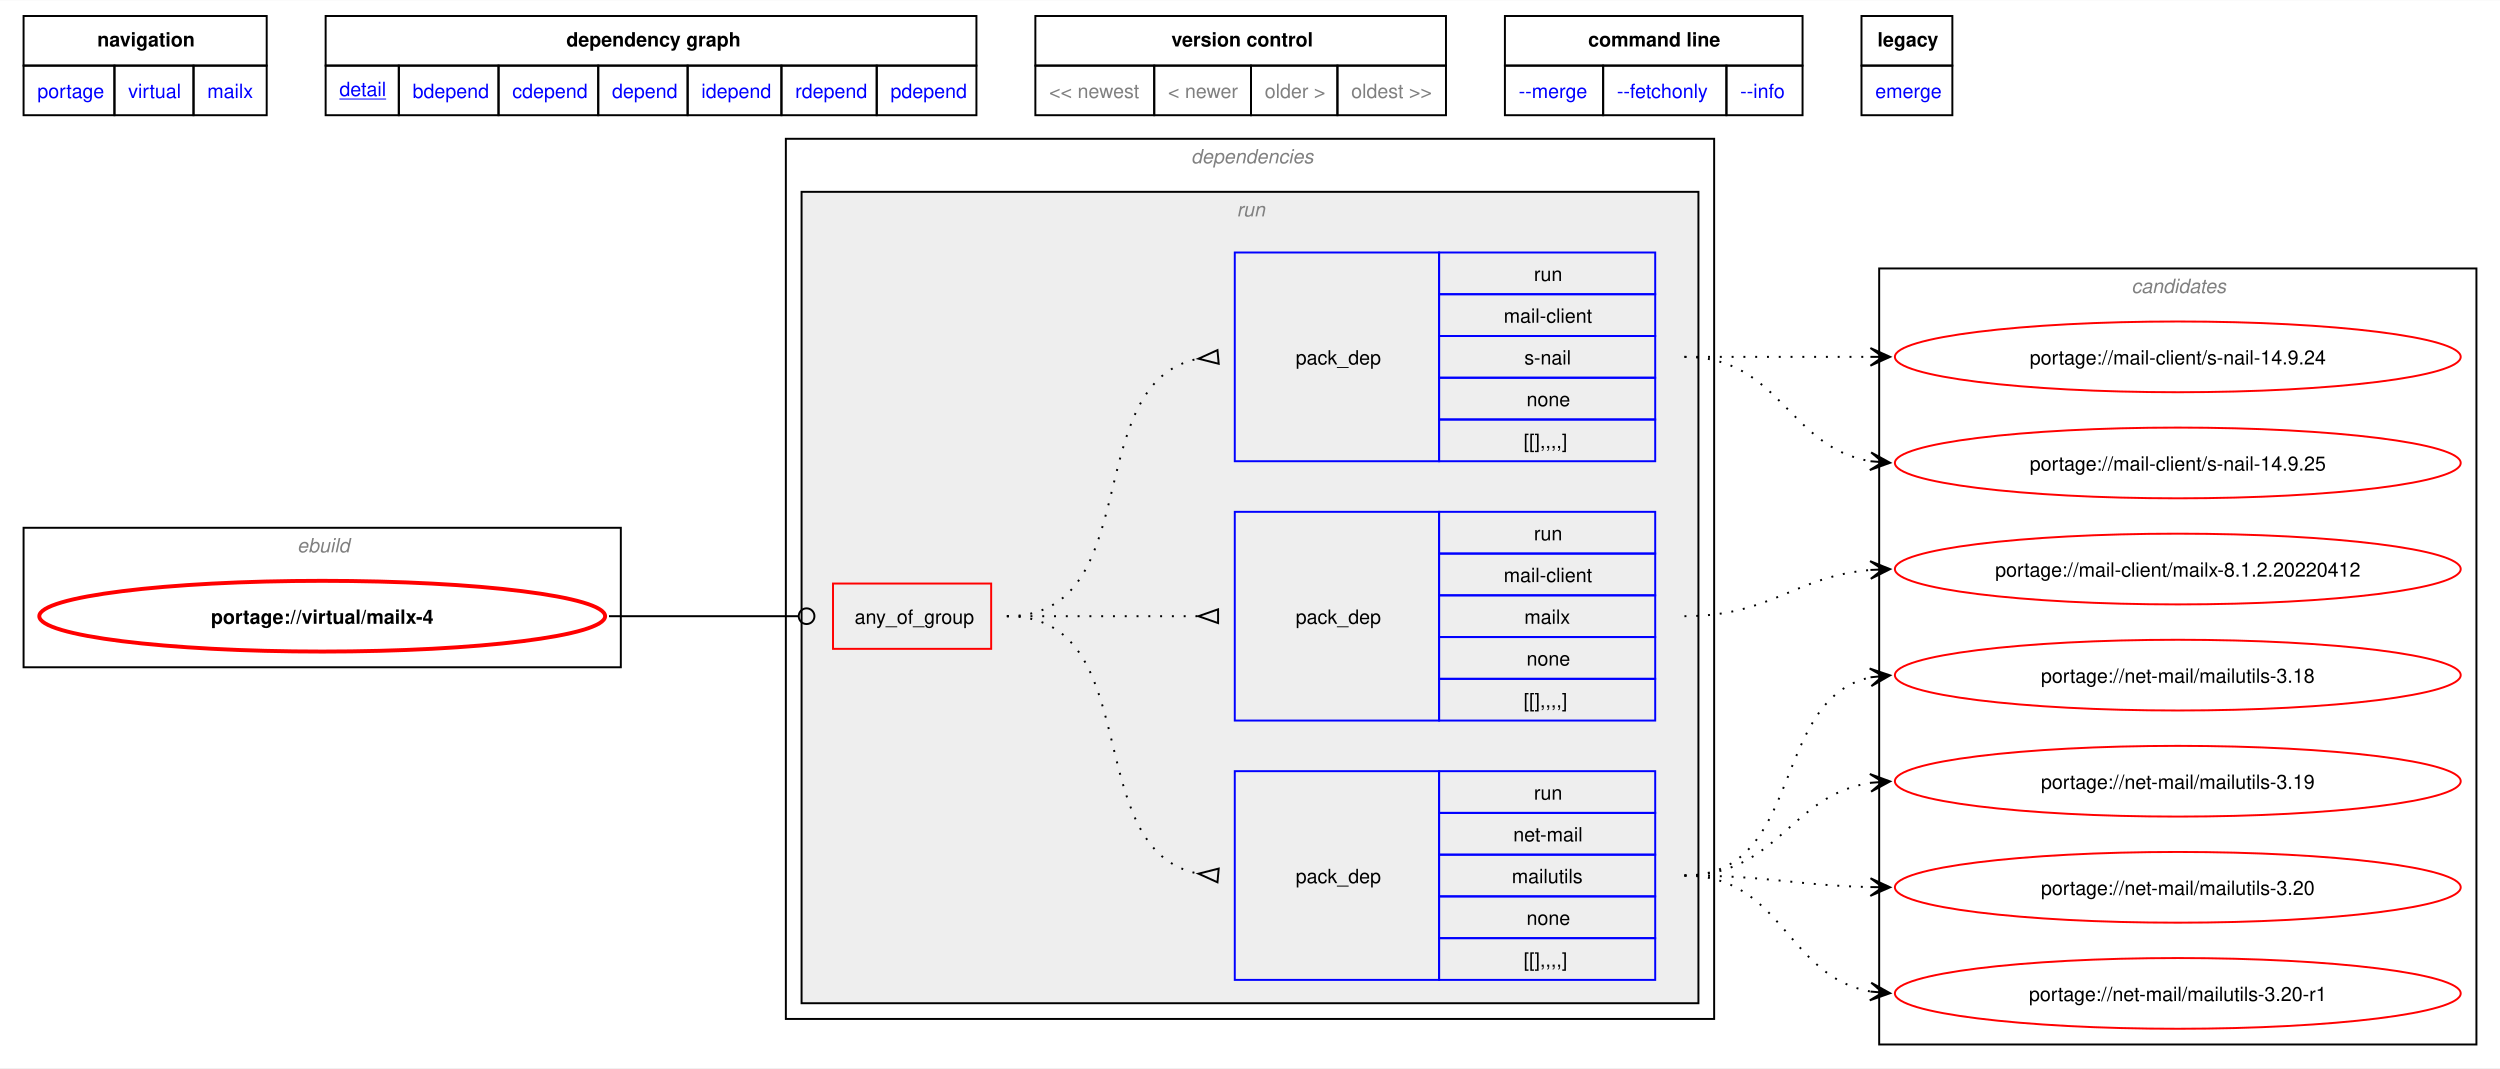
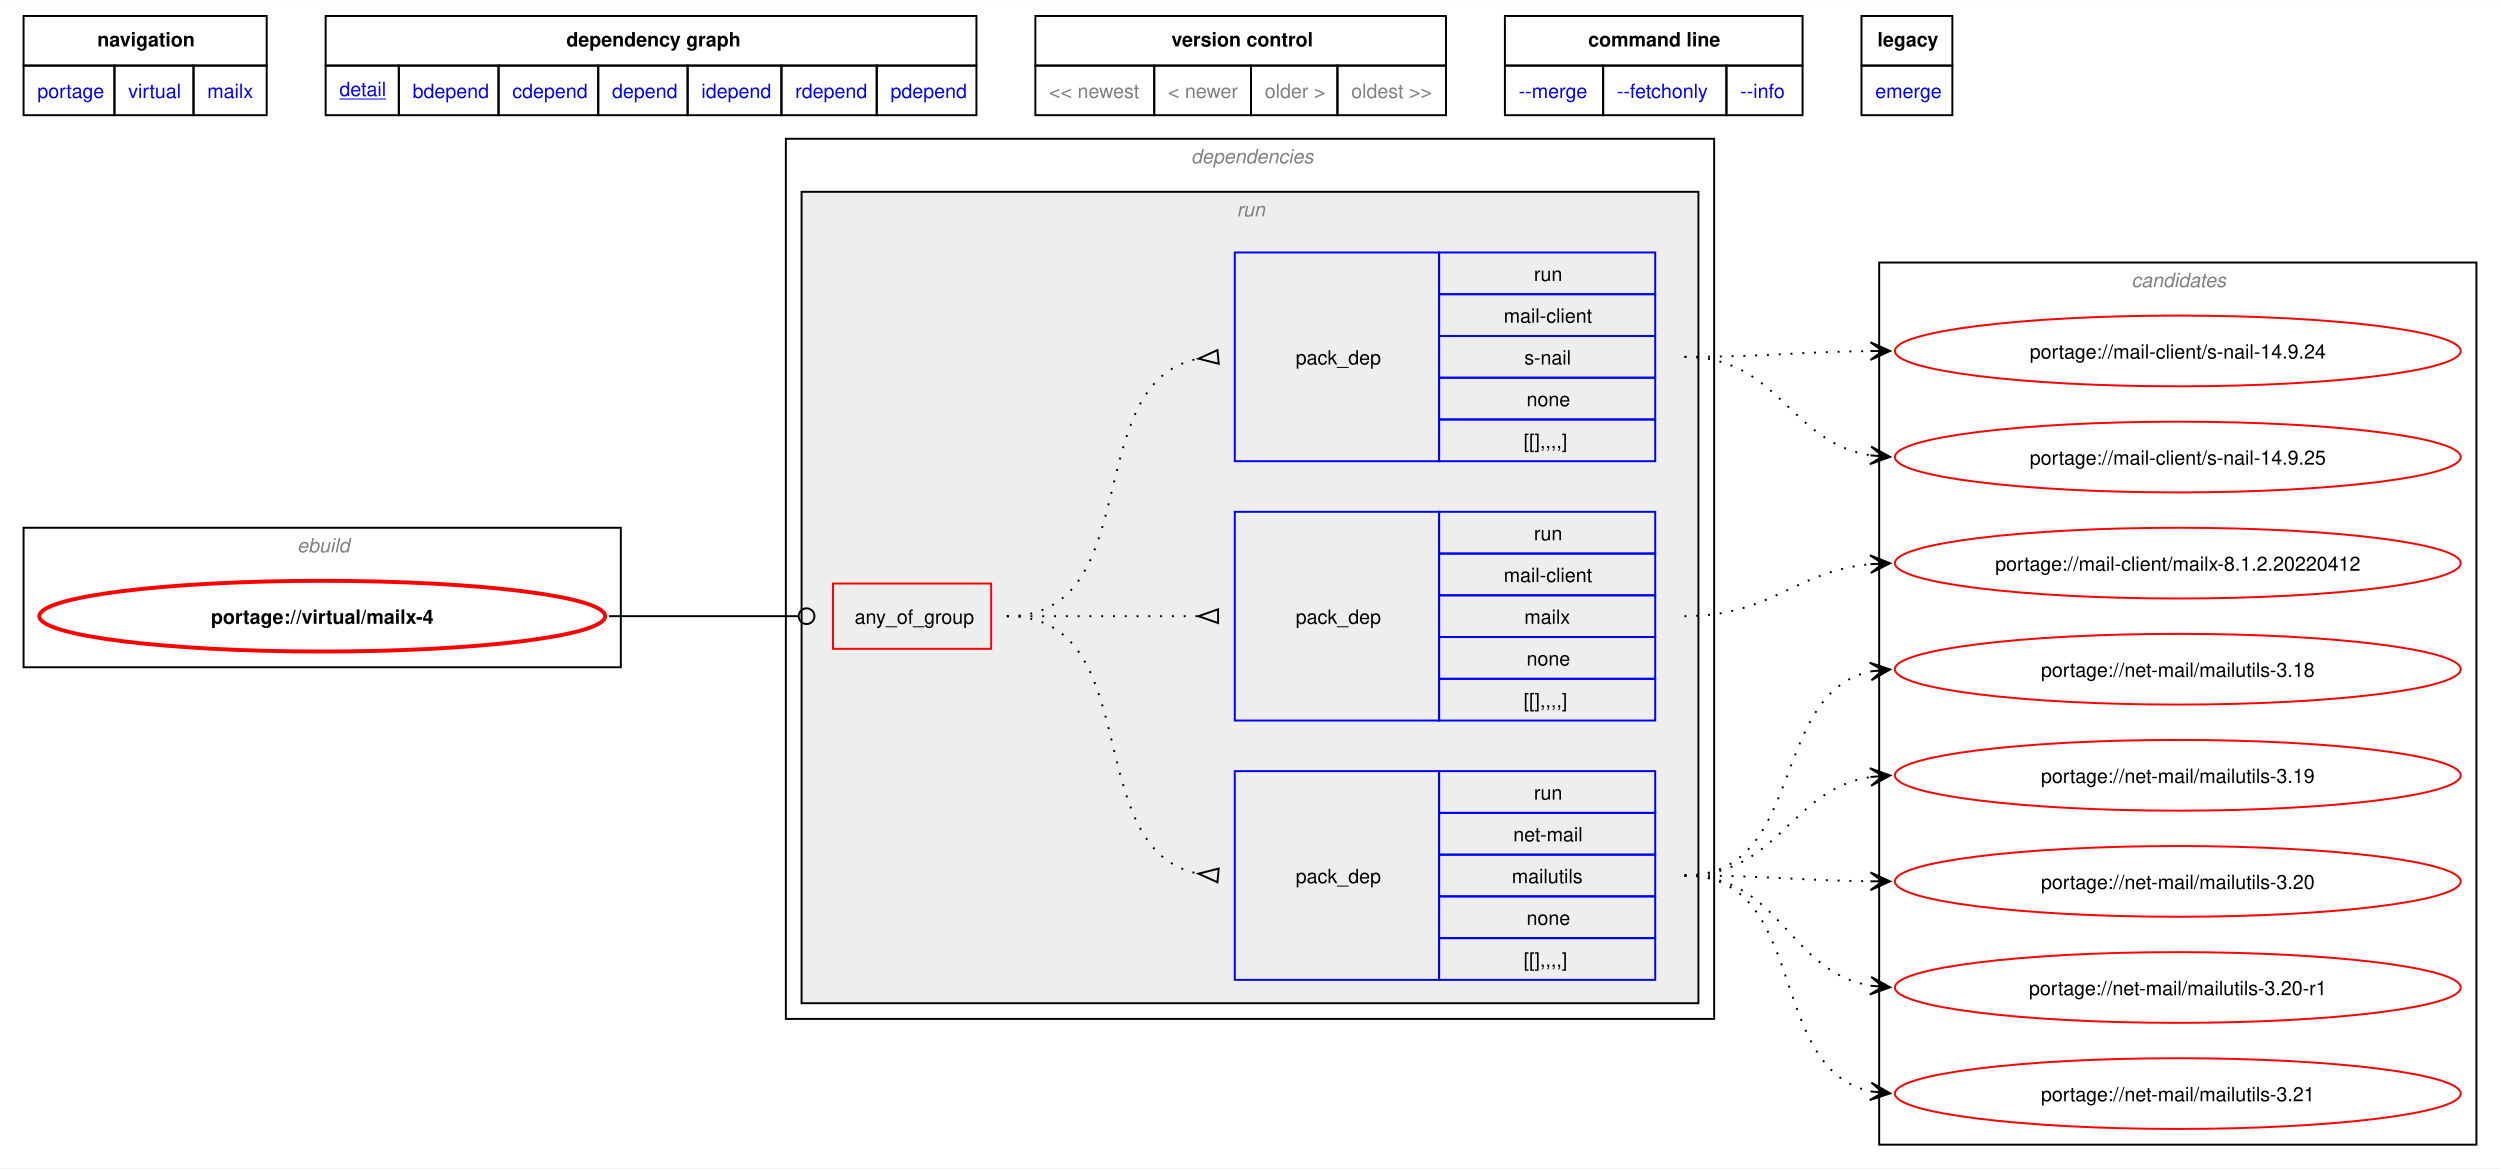
- <svg xmlns="http://www.w3.org/2000/svg" xmlns:xlink="http://www.w3.org/1999/xlink" width="1273pt" height="544pt" viewBox="0.00 0.00 1272.50 543.50">
-   <g id="graph0" class="graph" transform="scale(1 1) rotate(0) translate(4 539.5)">
-     <polygon fill="white" stroke="none" points="-4,4 -4,-539.5 1268.5,-539.5 1268.5,4 -4,4" />
-     <polygon fill="none" stroke="black" points="8,-506.25 8,-531.5 131.75,-531.5 131.75,-506.25 8,-506.25" />
-     <text text-anchor="start" x="45.5" y="-516" font-family="Helvetica,sans-Serif" font-weight="bold" font-size="10.00">navigation</text>
-     <polygon fill="none" stroke="black" points="161.75,-506.25 161.75,-531.5 493,-531.5 493,-506.25 161.75,-506.25" />
-     <text text-anchor="start" x="284.25" y="-516" font-family="Helvetica,sans-Serif" font-weight="bold" font-size="10.00">dependency graph</text>
-     <polygon fill="none" stroke="black" points="523,-506.25 523,-531.5 732,-531.5 732,-506.25 523,-506.25" />
-     <text text-anchor="start" x="592.25" y="-516" font-family="Helvetica,sans-Serif" font-weight="bold" font-size="10.00">version control</text>
-     <polygon fill="none" stroke="black" points="762,-506.25 762,-531.5 913.5,-531.5 913.5,-506.25 762,-506.25" />
-     <text text-anchor="start" x="804.38" y="-516" font-family="Helvetica,sans-Serif" font-weight="bold" font-size="10.00">command line</text>
-     <polygon fill="none" stroke="black" points="943.5,-506.25 943.5,-531.5 989.75,-531.5 989.75,-506.25 943.5,-506.25" />
-     <text text-anchor="start" x="951.62" y="-516" font-family="Helvetica,sans-Serif" font-weight="bold" font-size="10.00">legacy</text>
+ <svg xmlns="http://www.w3.org/2000/svg" xmlns:xlink="http://www.w3.org/1999/xlink" width="1273pt" height="595pt" viewBox="0.00 0.00 1272.50 594.50">
+   <g id="graph0" class="graph" transform="scale(1 1) rotate(0) translate(4 590.5)">
+     <polygon fill="white" stroke="none" points="-4,4 -4,-590.5 1268.5,-590.5 1268.5,4 -4,4" />
+     <polygon fill="none" stroke="black" points="8,-557.25 8,-582.5 131.75,-582.5 131.75,-557.25 8,-557.25" />
+     <text text-anchor="start" x="45.5" y="-567" font-family="Helvetica,sans-Serif" font-weight="bold" font-size="10.00">navigation</text>
+     <polygon fill="none" stroke="black" points="161.75,-557.25 161.75,-582.5 493,-582.5 493,-557.25 161.75,-557.25" />
+     <text text-anchor="start" x="284.25" y="-567" font-family="Helvetica,sans-Serif" font-weight="bold" font-size="10.00">dependency graph</text>
+     <polygon fill="none" stroke="black" points="523,-557.25 523,-582.5 732,-582.5 732,-557.25 523,-557.25" />
+     <text text-anchor="start" x="592.25" y="-567" font-family="Helvetica,sans-Serif" font-weight="bold" font-size="10.00">version control</text>
+     <polygon fill="none" stroke="black" points="762,-557.25 762,-582.5 913.5,-582.5 913.5,-557.25 762,-557.25" />
+     <text text-anchor="start" x="804.38" y="-567" font-family="Helvetica,sans-Serif" font-weight="bold" font-size="10.00">command line</text>
+     <polygon fill="none" stroke="black" points="943.5,-557.25 943.5,-582.5 989.75,-582.5 989.75,-557.25 943.5,-557.25" />
+     <text text-anchor="start" x="951.62" y="-567" font-family="Helvetica,sans-Serif" font-weight="bold" font-size="10.00">legacy</text>
    <g id="a_graph0_0">
      <a xlink:href="../index.html" xlink:title="repository">
-         <polygon fill="none" stroke="black" points="8,-481 8,-506.25 54.25,-506.25 54.25,-481 8,-481" />
-         <text text-anchor="start" x="15" y="-489.75" font-family="Helvetica,sans-Serif" font-size="10.00" fill="blue">portage</text>
+         <polygon fill="none" stroke="black" points="8,-532 8,-557.25 54.25,-557.25 54.25,-532 8,-532" />
+         <text text-anchor="start" x="15" y="-540.75" font-family="Helvetica,sans-Serif" font-size="10.00" fill="blue">portage</text>
      </a>
    </g>
    <g id="a_graph0_1">
      <a xlink:href="./index.html" xlink:title="repository">
-         <polygon fill="none" stroke="black" points="54.25,-481 54.25,-506.25 94.5,-506.25 94.5,-481 54.25,-481" />
-         <text text-anchor="start" x="61.25" y="-489.75" font-family="Helvetica,sans-Serif" font-size="10.00" fill="blue">virtual</text>
+         <polygon fill="none" stroke="black" points="54.25,-532 54.25,-557.25 94.5,-557.25 94.5,-532 54.25,-532" />
+         <text text-anchor="start" x="61.25" y="-540.75" font-family="Helvetica,sans-Serif" font-size="10.00" fill="blue">virtual</text>
      </a>
    </g>
    <g id="a_graph0_2">
      <a xlink:href="./mailx.html" xlink:title="repository">
-         <polygon fill="none" stroke="black" points="94.5,-481 94.5,-506.25 131.75,-506.25 131.75,-481 94.5,-481" />
-         <text text-anchor="start" x="101.5" y="-489.75" font-family="Helvetica,sans-Serif" font-size="10.00" fill="blue">mailx</text>
+         <polygon fill="none" stroke="black" points="94.5,-532 94.5,-557.25 131.75,-557.25 131.75,-532 94.5,-532" />
+         <text text-anchor="start" x="101.5" y="-540.75" font-family="Helvetica,sans-Serif" font-size="10.00" fill="blue">mailx</text>
      </a>
    </g>
    <g id="a_graph0_3">
      <a xlink:href="../virtual/mailx-4.svg" xlink:title="portage://virtual/mailx-4">
-         <polygon fill="none" stroke="black" points="161.75,-481 161.75,-506.25 199,-506.25 199,-481 161.75,-481" />
-         <text text-anchor="start" x="168.75" y="-490.75" font-family="Helvetica,sans-Serif" text-decoration="underline" font-size="10.00" fill="blue">detail</text>
+         <polygon fill="none" stroke="black" points="161.75,-532 161.75,-557.25 199,-557.25 199,-532 161.75,-532" />
+         <text text-anchor="start" x="168.75" y="-541.75" font-family="Helvetica,sans-Serif" text-decoration="underline" font-size="10.00" fill="blue">detail</text>
      </a>
    </g>
    <g id="a_graph0_4">
      <a xlink:href="../virtual/mailx-4-bdepend.svg" xlink:title="portage://virtual/mailx-4">
-         <polygon fill="none" stroke="black" points="199,-481 199,-506.25 249.75,-506.25 249.75,-481 199,-481" />
-         <text text-anchor="start" x="206" y="-489.75" font-family="Helvetica,sans-Serif" font-size="10.00" fill="blue">bdepend</text>
+         <polygon fill="none" stroke="black" points="199,-532 199,-557.25 249.75,-557.25 249.75,-532 199,-532" />
+         <text text-anchor="start" x="206" y="-540.75" font-family="Helvetica,sans-Serif" font-size="10.00" fill="blue">bdepend</text>
      </a>
    </g>
    <g id="a_graph0_5">
      <a xlink:href="../virtual/mailx-4-cdepend.svg" xlink:title="portage://virtual/mailx-4">
-         <polygon fill="none" stroke="black" points="249.75,-481 249.75,-506.25 300.5,-506.25 300.5,-481 249.75,-481" />
-         <text text-anchor="start" x="256.75" y="-489.75" font-family="Helvetica,sans-Serif" font-size="10.00" fill="blue">cdepend</text>
+         <polygon fill="none" stroke="black" points="249.75,-532 249.75,-557.25 300.5,-557.25 300.5,-532 249.75,-532" />
+         <text text-anchor="start" x="256.75" y="-540.75" font-family="Helvetica,sans-Serif" font-size="10.00" fill="blue">cdepend</text>
      </a>
    </g>
    <g id="a_graph0_6">
      <a xlink:href="../virtual/mailx-4-depend.svg" xlink:title="portage://virtual/mailx-4">
-         <polygon fill="none" stroke="black" points="300.5,-481 300.5,-506.25 346,-506.25 346,-481 300.5,-481" />
-         <text text-anchor="start" x="307.5" y="-489.75" font-family="Helvetica,sans-Serif" font-size="10.00" fill="blue">depend</text>
+         <polygon fill="none" stroke="black" points="300.5,-532 300.5,-557.25 346,-557.25 346,-532 300.5,-532" />
+         <text text-anchor="start" x="307.5" y="-540.75" font-family="Helvetica,sans-Serif" font-size="10.00" fill="blue">depend</text>
      </a>
    </g>
    <g id="a_graph0_7">
      <a xlink:href="../virtual/mailx-4-idepend.svg" xlink:title="portage://virtual/mailx-4">
-         <polygon fill="none" stroke="black" points="346,-481 346,-506.25 393.75,-506.25 393.75,-481 346,-481" />
-         <text text-anchor="start" x="353" y="-489.75" font-family="Helvetica,sans-Serif" font-size="10.00" fill="blue">idepend</text>
+         <polygon fill="none" stroke="black" points="346,-532 346,-557.25 393.75,-557.25 393.75,-532 346,-532" />
+         <text text-anchor="start" x="353" y="-540.75" font-family="Helvetica,sans-Serif" font-size="10.00" fill="blue">idepend</text>
      </a>
    </g>
    <g id="a_graph0_8">
      <a xlink:href="../virtual/mailx-4-rdepend.svg" xlink:title="portage://virtual/mailx-4">
-         <polygon fill="none" stroke="black" points="393.75,-481 393.75,-506.25 442.25,-506.25 442.25,-481 393.75,-481" />
-         <text text-anchor="start" x="400.75" y="-489.75" font-family="Helvetica,sans-Serif" font-size="10.00" fill="blue">rdepend</text>
+         <polygon fill="none" stroke="black" points="393.75,-532 393.75,-557.25 442.25,-557.25 442.25,-532 393.75,-532" />
+         <text text-anchor="start" x="400.75" y="-540.75" font-family="Helvetica,sans-Serif" font-size="10.00" fill="blue">rdepend</text>
      </a>
    </g>
    <g id="a_graph0_9">
      <a xlink:href="../virtual/mailx-4-pdepend.svg" xlink:title="portage://virtual/mailx-4">
-         <polygon fill="none" stroke="black" points="442.25,-481 442.25,-506.25 493,-506.25 493,-481 442.25,-481" />
-         <text text-anchor="start" x="449.25" y="-489.75" font-family="Helvetica,sans-Serif" font-size="10.00" fill="blue">pdepend</text>
-       </a>
-     </g>
-     <polygon fill="none" stroke="black" points="523,-481 523,-506.25 583.5,-506.25 583.5,-481 523,-481" />
-     <text text-anchor="start" x="530" y="-489.75" font-family="Helvetica,sans-Serif" font-size="10.00" fill="gray">&lt;&lt; newest</text>
-     <polygon fill="none" stroke="black" points="583.5,-481 583.5,-506.25 632.75,-506.25 632.75,-481 583.5,-481" />
-     <text text-anchor="start" x="590.5" y="-489.75" font-family="Helvetica,sans-Serif" font-size="10.00" fill="gray">&lt; newer</text>
-     <polygon fill="none" stroke="black" points="632.75,-481 632.75,-506.25 676.75,-506.25 676.75,-481 632.75,-481" />
-     <text text-anchor="start" x="639.75" y="-489.75" font-family="Helvetica,sans-Serif" font-size="10.00" fill="gray">older &gt;</text>
-     <polygon fill="none" stroke="black" points="676.75,-481 676.75,-506.25 732,-506.25 732,-481 676.75,-481" />
-     <text text-anchor="start" x="683.75" y="-489.75" font-family="Helvetica,sans-Serif" font-size="10.00" fill="gray">oldest &gt;&gt;</text>
+         <polygon fill="none" stroke="black" points="442.25,-532 442.25,-557.25 493,-557.25 493,-532 442.25,-532" />
+         <text text-anchor="start" x="449.25" y="-540.75" font-family="Helvetica,sans-Serif" font-size="10.00" fill="blue">pdepend</text>
+       </a>
+     </g>
+     <polygon fill="none" stroke="black" points="523,-532 523,-557.25 583.5,-557.25 583.5,-532 523,-532" />
+     <text text-anchor="start" x="530" y="-540.75" font-family="Helvetica,sans-Serif" font-size="10.00" fill="gray">&lt;&lt; newest</text>
+     <polygon fill="none" stroke="black" points="583.5,-532 583.5,-557.25 632.75,-557.25 632.75,-532 583.5,-532" />
+     <text text-anchor="start" x="590.5" y="-540.75" font-family="Helvetica,sans-Serif" font-size="10.00" fill="gray">&lt; newer</text>
+     <polygon fill="none" stroke="black" points="632.75,-532 632.75,-557.25 676.75,-557.25 676.75,-532 632.75,-532" />
+     <text text-anchor="start" x="639.75" y="-540.75" font-family="Helvetica,sans-Serif" font-size="10.00" fill="gray">older &gt;</text>
+     <polygon fill="none" stroke="black" points="676.75,-532 676.75,-557.25 732,-557.25 732,-532 676.75,-532" />
+     <text text-anchor="start" x="683.75" y="-540.75" font-family="Helvetica,sans-Serif" font-size="10.00" fill="gray">oldest &gt;&gt;</text>
    <g id="a_graph0_10">
      <a xlink:href="../virtual/mailx-4-merge.svg" xlink:title="portage://virtual/mailx-4">
-         <polygon fill="none" stroke="black" points="762,-481 762,-506.25 812,-506.25 812,-481 762,-481" />
-         <text text-anchor="start" x="769" y="-489.75" font-family="Helvetica,sans-Serif" font-size="10.00" fill="blue">--merge </text>
+         <polygon fill="none" stroke="black" points="762,-532 762,-557.25 812,-557.25 812,-532 762,-532" />
+         <text text-anchor="start" x="769" y="-540.75" font-family="Helvetica,sans-Serif" font-size="10.00" fill="blue">--merge </text>
      </a>
    </g>
    <g id="a_graph0_11">
      <a xlink:href="../virtual/mailx-4-fetchonly.svg" xlink:title="portage://virtual/mailx-4">
-         <polygon fill="none" stroke="black" points="812,-481 812,-506.25 874.75,-506.25 874.75,-481 812,-481" />
-         <text text-anchor="start" x="819" y="-489.75" font-family="Helvetica,sans-Serif" font-size="10.00" fill="blue">--fetchonly </text>
+         <polygon fill="none" stroke="black" points="812,-532 812,-557.25 874.75,-557.25 874.75,-532 812,-532" />
+         <text text-anchor="start" x="819" y="-540.75" font-family="Helvetica,sans-Serif" font-size="10.00" fill="blue">--fetchonly </text>
      </a>
    </g>
    <g id="a_graph0_12">
      <a xlink:href="../virtual/mailx-4-info.svg" xlink:title="portage://virtual/mailx-4">
-         <polygon fill="none" stroke="black" points="874.75,-481 874.75,-506.25 913.5,-506.25 913.5,-481 874.75,-481" />
-         <text text-anchor="start" x="881.75" y="-489.75" font-family="Helvetica,sans-Serif" font-size="10.00" fill="blue">--info </text>
+         <polygon fill="none" stroke="black" points="874.75,-532 874.75,-557.25 913.5,-557.25 913.5,-532 874.75,-532" />
+         <text text-anchor="start" x="881.75" y="-540.75" font-family="Helvetica,sans-Serif" font-size="10.00" fill="blue">--info </text>
      </a>
    </g>
    <g id="a_graph0_13">
      <a xlink:href="../virtual/mailx-4-emerge.svg" xlink:title="portage://virtual/mailx-4">
-         <polygon fill="none" stroke="black" points="943.5,-481 943.5,-506.25 989.75,-506.25 989.75,-481 943.5,-481" />
-         <text text-anchor="start" x="950.5" y="-489.75" font-family="Helvetica,sans-Serif" font-size="10.00" fill="blue">emerge</text>
+         <polygon fill="none" stroke="black" points="943.5,-532 943.5,-557.25 989.75,-557.25 989.75,-532 943.5,-532" />
+         <text text-anchor="start" x="950.5" y="-540.75" font-family="Helvetica,sans-Serif" font-size="10.00" fill="blue">emerge</text>
      </a>
    </g>
    <g id="clust1" class="cluster">
-       <polygon fill="none" stroke="black" points="8,-200 8,-271 312,-271 312,-200 8,-200" />
-       <text text-anchor="start" x="147.25" y="-258.5" font-family="Helvetica,sans-Serif" font-style="italic" font-size="10.00" fill="gray">ebuild</text>
+       <polygon fill="none" stroke="black" points="8,-251 8,-322 312,-322 312,-251 8,-251" />
+       <text text-anchor="start" x="147.25" y="-309.5" font-family="Helvetica,sans-Serif" font-style="italic" font-size="10.00" fill="gray">ebuild</text>
    </g>
    <g id="clust2" class="cluster">
-       <polygon fill="none" stroke="black" points="396,-21 396,-469 868.5,-469 868.5,-21 396,-21" />
-       <text text-anchor="start" x="602.25" y="-456.5" font-family="Helvetica,sans-Serif" font-style="italic" font-size="10.00" fill="gray">dependencies</text>
+       <polygon fill="none" stroke="black" points="396,-72 396,-520 868.5,-520 868.5,-72 396,-72" />
+       <text text-anchor="start" x="602.25" y="-507.5" font-family="Helvetica,sans-Serif" font-style="italic" font-size="10.00" fill="gray">dependencies</text>
    </g>
    <g id="clust5" class="cluster">
-       <polygon fill="#eeeeee" stroke="black" points="404,-29 404,-442 860.5,-442 860.5,-29 404,-29" />
-       <text text-anchor="start" x="625.5" y="-429.5" font-family="Helvetica,sans-Serif" font-style="italic" font-size="10.00" fill="gray">run</text>
+       <polygon fill="#eeeeee" stroke="black" points="404,-80 404,-493 860.5,-493 860.5,-80 404,-80" />
+       <text text-anchor="start" x="625.5" y="-480.5" font-family="Helvetica,sans-Serif" font-style="italic" font-size="10.00" fill="gray">run</text>
    </g>
    <g id="clust10" class="cluster">
-       <polygon fill="none" stroke="black" points="952.5,-8 952.5,-403 1256.5,-403 1256.5,-8 952.5,-8" />
-       <text text-anchor="start" x="1080.88" y="-390.5" font-family="Helvetica,sans-Serif" font-style="italic" font-size="10.00" fill="gray">candidates</text>
+       <polygon fill="none" stroke="black" points="952.5,-8 952.5,-457 1256.5,-457 1256.5,-8 952.5,-8" />
+       <text text-anchor="start" x="1080.88" y="-444.5" font-family="Helvetica,sans-Serif" font-style="italic" font-size="10.00" fill="gray">candidates</text>
    </g>
    <g id="node1" class="node">
      <g id="a_node1">
        <a xlink:href="../virtual/mailx-4.svg" xlink:title="portage://virtual/mailx-4">
-           <ellipse fill="none" stroke="red" stroke-width="2" cx="160" cy="-226" rx="144" ry="18" />
-           <text text-anchor="middle" x="160" y="-222.12" font-family="Helvetica,sans-Serif" font-weight="bold" font-size="10.00">portage://virtual/mailx-4</text>
+           <ellipse fill="none" stroke="red" stroke-width="2" cx="160" cy="-277" rx="144" ry="18" />
+           <text text-anchor="middle" x="160" y="-273.12" font-family="Helvetica,sans-Serif" font-weight="bold" font-size="10.00">portage://virtual/mailx-4</text>
        </a>
      </g>
    </g>
    <g id="node2" class="node">
-       <polygon fill="none" stroke="red" points="420,-209.38 420,-242.62 500.5,-242.62 500.5,-209.38 420,-209.38" />
-       <text text-anchor="start" x="431" y="-222.12" font-family="Helvetica,sans-Serif" font-size="10.00">any_of_group</text>
+       <polygon fill="none" stroke="red" points="420,-260.38 420,-293.62 500.5,-293.62 500.5,-260.38 420,-260.38" />
+       <text text-anchor="start" x="431" y="-273.12" font-family="Helvetica,sans-Serif" font-size="10.00">any_of_group</text>
    </g>
    <g id="edge4" class="edge">
-       <path fill="none" stroke="black" d="M305.98,-226C349.57,-226 362.64,-226 402.19,-226" />
-       <ellipse fill="none" stroke="black" cx="406.55" cy="-226" rx="4" ry="4" />
+       <path fill="none" stroke="black" d="M305.98,-277C349.57,-277 362.64,-277 402.19,-277" />
+       <ellipse fill="none" stroke="black" cx="406.55" cy="-277" rx="4" ry="4" />
    </g>
    <g id="node3" class="node">
-       <polygon fill="none" stroke="blue" points="624.5,-40.88 624.5,-147.12 728.5,-147.12 728.5,-40.88 624.5,-40.88" />
-       <text text-anchor="start" x="655.5" y="-90.12" font-family="Helvetica,sans-Serif" font-size="10.00">pack_dep</text>
-       <polygon fill="none" stroke="blue" points="728.5,-125.88 728.5,-147.12 838.5,-147.12 838.5,-125.88 728.5,-125.88" />
-       <text text-anchor="start" x="776.75" y="-132.62" font-family="Helvetica,sans-Serif" font-size="10.00">run</text>
-       <polygon fill="none" stroke="blue" points="728.5,-104.62 728.5,-125.88 838.5,-125.88 838.5,-104.62 728.5,-104.62" />
-       <text text-anchor="start" x="766.25" y="-111.38" font-family="Helvetica,sans-Serif" font-size="10.00">net-mail</text>
-       <polygon fill="none" stroke="blue" points="728.5,-83.38 728.5,-104.62 838.5,-104.62 838.5,-83.38 728.5,-83.38" />
-       <text text-anchor="start" x="765.5" y="-90.12" font-family="Helvetica,sans-Serif" font-size="10.00">mailutils</text>
-       <polygon fill="none" stroke="blue" points="728.5,-62.12 728.5,-83.38 838.5,-83.38 838.5,-62.12 728.5,-62.12" />
-       <text text-anchor="start" x="773" y="-68.88" font-family="Helvetica,sans-Serif" font-size="10.00">none</text>
-       <polygon fill="none" stroke="blue" points="728.5,-40.88 728.5,-62.12 838.5,-62.12 838.5,-40.88 728.5,-40.88" />
-       <text text-anchor="start" x="771.5" y="-47.62" font-family="Helvetica,sans-Serif" font-size="10.00">[[],,,,]</text>
+       <polygon fill="none" stroke="blue" points="624.5,-91.88 624.5,-198.12 728.5,-198.12 728.5,-91.88 624.5,-91.88" />
+       <text text-anchor="start" x="655.5" y="-141.12" font-family="Helvetica,sans-Serif" font-size="10.00">pack_dep</text>
+       <polygon fill="none" stroke="blue" points="728.5,-176.88 728.5,-198.12 838.5,-198.12 838.5,-176.88 728.5,-176.88" />
+       <text text-anchor="start" x="776.75" y="-183.62" font-family="Helvetica,sans-Serif" font-size="10.00">run</text>
+       <polygon fill="none" stroke="blue" points="728.5,-155.62 728.5,-176.88 838.5,-176.88 838.5,-155.62 728.5,-155.62" />
+       <text text-anchor="start" x="766.25" y="-162.38" font-family="Helvetica,sans-Serif" font-size="10.00">net-mail</text>
+       <polygon fill="none" stroke="blue" points="728.5,-134.38 728.5,-155.62 838.5,-155.62 838.5,-134.38 728.5,-134.38" />
+       <text text-anchor="start" x="765.5" y="-141.12" font-family="Helvetica,sans-Serif" font-size="10.00">mailutils</text>
+       <polygon fill="none" stroke="blue" points="728.5,-113.12 728.5,-134.38 838.5,-134.38 838.5,-113.12 728.5,-113.12" />
+       <text text-anchor="start" x="773" y="-119.88" font-family="Helvetica,sans-Serif" font-size="10.00">none</text>
+       <polygon fill="none" stroke="blue" points="728.5,-91.88 728.5,-113.12 838.5,-113.12 838.5,-91.88 728.5,-91.88" />
+       <text text-anchor="start" x="771.5" y="-98.62" font-family="Helvetica,sans-Serif" font-size="10.00">[[],,,,]</text>
    </g>
    <g id="edge1" class="edge">
-       <path fill="none" stroke="black" stroke-dasharray="1,5" d="M508.5,-226C580.6,-226 544.67,-106.58 606.22,-94.91" />
-       <polygon fill="none" stroke="black" points="616.31,-97.53 606.04,-94.93 615.69,-90.56 616.31,-97.53" />
+       <path fill="none" stroke="black" stroke-dasharray="1,5" d="M508.5,-277C580.6,-277 544.67,-157.58 606.22,-145.91" />
+       <polygon fill="none" stroke="black" points="616.31,-148.53 606.04,-145.93 615.69,-141.56 616.31,-148.53" />
    </g>
    <g id="node4" class="node">
-       <polygon fill="none" stroke="blue" points="624.5,-172.88 624.5,-279.12 728.5,-279.12 728.5,-172.88 624.5,-172.88" />
-       <text text-anchor="start" x="655.5" y="-222.12" font-family="Helvetica,sans-Serif" font-size="10.00">pack_dep</text>
-       <polygon fill="none" stroke="blue" points="728.5,-257.88 728.5,-279.12 838.5,-279.12 838.5,-257.88 728.5,-257.88" />
-       <text text-anchor="start" x="776.75" y="-264.62" font-family="Helvetica,sans-Serif" font-size="10.00">run</text>
-       <polygon fill="none" stroke="blue" points="728.5,-236.62 728.5,-257.88 838.5,-257.88 838.5,-236.62 728.5,-236.62" />
-       <text text-anchor="start" x="761.38" y="-243.38" font-family="Helvetica,sans-Serif" font-size="10.00">mail-client</text>
-       <polygon fill="none" stroke="blue" points="728.5,-215.38 728.5,-236.62 838.5,-236.62 838.5,-215.38 728.5,-215.38" />
-       <text text-anchor="start" x="771.88" y="-222.12" font-family="Helvetica,sans-Serif" font-size="10.00">mailx</text>
-       <polygon fill="none" stroke="blue" points="728.5,-194.12 728.5,-215.38 838.5,-215.38 838.5,-194.12 728.5,-194.12" />
-       <text text-anchor="start" x="773" y="-200.88" font-family="Helvetica,sans-Serif" font-size="10.00">none</text>
-       <polygon fill="none" stroke="blue" points="728.5,-172.88 728.5,-194.12 838.5,-194.12 838.5,-172.88 728.5,-172.88" />
-       <text text-anchor="start" x="771.5" y="-179.62" font-family="Helvetica,sans-Serif" font-size="10.00">[[],,,,]</text>
+       <polygon fill="none" stroke="blue" points="624.5,-223.88 624.5,-330.12 728.5,-330.12 728.5,-223.88 624.5,-223.88" />
+       <text text-anchor="start" x="655.5" y="-273.12" font-family="Helvetica,sans-Serif" font-size="10.00">pack_dep</text>
+       <polygon fill="none" stroke="blue" points="728.5,-308.88 728.5,-330.12 838.5,-330.12 838.5,-308.88 728.5,-308.88" />
+       <text text-anchor="start" x="776.75" y="-315.62" font-family="Helvetica,sans-Serif" font-size="10.00">run</text>
+       <polygon fill="none" stroke="blue" points="728.5,-287.62 728.5,-308.88 838.5,-308.88 838.5,-287.62 728.5,-287.62" />
+       <text text-anchor="start" x="761.38" y="-294.38" font-family="Helvetica,sans-Serif" font-size="10.00">mail-client</text>
+       <polygon fill="none" stroke="blue" points="728.5,-266.38 728.5,-287.62 838.5,-287.62 838.5,-266.38 728.5,-266.38" />
+       <text text-anchor="start" x="771.88" y="-273.12" font-family="Helvetica,sans-Serif" font-size="10.00">mailx</text>
+       <polygon fill="none" stroke="blue" points="728.5,-245.12 728.5,-266.38 838.5,-266.38 838.5,-245.12 728.5,-245.12" />
+       <text text-anchor="start" x="773" y="-251.88" font-family="Helvetica,sans-Serif" font-size="10.00">none</text>
+       <polygon fill="none" stroke="blue" points="728.5,-223.88 728.5,-245.12 838.5,-245.12 838.5,-223.88 728.5,-223.88" />
+       <text text-anchor="start" x="771.5" y="-230.62" font-family="Helvetica,sans-Serif" font-size="10.00">[[],,,,]</text>
    </g>
    <g id="edge2" class="edge">
-       <path fill="none" stroke="black" stroke-dasharray="1,5" d="M508.5,-226C552.84,-226 566.46,-226 606.13,-226" />
-       <polygon fill="none" stroke="black" points="616,-229.5 606,-226 616,-222.5 616,-229.5" />
+       <path fill="none" stroke="black" stroke-dasharray="1,5" d="M508.5,-277C552.84,-277 566.46,-277 606.13,-277" />
+       <polygon fill="none" stroke="black" points="616,-280.5 606,-277 616,-273.5 616,-280.5" />
    </g>
    <g id="node5" class="node">
-       <polygon fill="none" stroke="blue" points="624.5,-304.88 624.5,-411.12 728.5,-411.12 728.5,-304.88 624.5,-304.88" />
-       <text text-anchor="start" x="655.5" y="-354.12" font-family="Helvetica,sans-Serif" font-size="10.00">pack_dep</text>
-       <polygon fill="none" stroke="blue" points="728.5,-389.88 728.5,-411.12 838.5,-411.12 838.5,-389.88 728.5,-389.88" />
-       <text text-anchor="start" x="776.75" y="-396.62" font-family="Helvetica,sans-Serif" font-size="10.00">run</text>
-       <polygon fill="none" stroke="blue" points="728.5,-368.62 728.5,-389.88 838.5,-389.88 838.5,-368.62 728.5,-368.62" />
-       <text text-anchor="start" x="761.38" y="-375.38" font-family="Helvetica,sans-Serif" font-size="10.00">mail-client</text>
-       <polygon fill="none" stroke="blue" points="728.5,-347.38 728.5,-368.62 838.5,-368.62 838.5,-347.38 728.5,-347.38" />
-       <text text-anchor="start" x="771.88" y="-354.12" font-family="Helvetica,sans-Serif" font-size="10.00">s-nail</text>
-       <polygon fill="none" stroke="blue" points="728.5,-326.12 728.5,-347.38 838.5,-347.38 838.5,-326.12 728.5,-326.12" />
-       <text text-anchor="start" x="773" y="-332.88" font-family="Helvetica,sans-Serif" font-size="10.00">none</text>
-       <polygon fill="none" stroke="blue" points="728.5,-304.88 728.5,-326.12 838.5,-326.12 838.5,-304.88 728.5,-304.88" />
-       <text text-anchor="start" x="771.5" y="-311.62" font-family="Helvetica,sans-Serif" font-size="10.00">[[],,,,]</text>
+       <polygon fill="none" stroke="blue" points="624.5,-355.88 624.5,-462.12 728.5,-462.12 728.5,-355.88 624.5,-355.88" />
+       <text text-anchor="start" x="655.5" y="-405.12" font-family="Helvetica,sans-Serif" font-size="10.00">pack_dep</text>
+       <polygon fill="none" stroke="blue" points="728.5,-440.88 728.5,-462.12 838.5,-462.12 838.5,-440.88 728.5,-440.88" />
+       <text text-anchor="start" x="776.75" y="-447.62" font-family="Helvetica,sans-Serif" font-size="10.00">run</text>
+       <polygon fill="none" stroke="blue" points="728.5,-419.62 728.5,-440.88 838.5,-440.88 838.5,-419.62 728.5,-419.62" />
+       <text text-anchor="start" x="761.38" y="-426.38" font-family="Helvetica,sans-Serif" font-size="10.00">mail-client</text>
+       <polygon fill="none" stroke="blue" points="728.5,-398.38 728.5,-419.62 838.5,-419.62 838.5,-398.38 728.5,-398.38" />
+       <text text-anchor="start" x="771.88" y="-405.12" font-family="Helvetica,sans-Serif" font-size="10.00">s-nail</text>
+       <polygon fill="none" stroke="blue" points="728.5,-377.12 728.5,-398.38 838.5,-398.38 838.5,-377.12 728.5,-377.12" />
+       <text text-anchor="start" x="773" y="-383.88" font-family="Helvetica,sans-Serif" font-size="10.00">none</text>
+       <polygon fill="none" stroke="blue" points="728.5,-355.88 728.5,-377.12 838.5,-377.12 838.5,-355.88 728.5,-355.88" />
+       <text text-anchor="start" x="771.5" y="-362.62" font-family="Helvetica,sans-Serif" font-size="10.00">[[],,,,]</text>
    </g>
    <g id="edge3" class="edge">
-       <path fill="none" stroke="black" stroke-dasharray="1,5" d="M508.5,-226C580.6,-226 544.67,-345.42 606.22,-357.09" />
-       <polygon fill="none" stroke="black" points="615.69,-361.44 606.04,-357.07 616.31,-354.47 615.69,-361.44" />
+       <path fill="none" stroke="black" stroke-dasharray="1,5" d="M508.5,-277C580.6,-277 544.67,-396.42 606.22,-408.09" />
+       <polygon fill="none" stroke="black" points="615.69,-412.44 606.04,-408.07 616.31,-405.47 615.69,-412.44" />
    </g>
    <g id="node6" class="node">
      <g id="a_node6">
-         <a xlink:href="../net-mail/mailutils-3.20-r1.svg" xlink:title="portage://net-mail/mailutils-3.20-r1">
+         <a xlink:href="../net-mail/mailutils-3.21.svg" xlink:title="portage://net-mail/mailutils-3.21">
          <ellipse fill="none" stroke="red" cx="1104.5" cy="-34" rx="144" ry="18" />
-           <text text-anchor="middle" x="1104.5" y="-30.12" font-family="Helvetica,sans-Serif" font-size="10.00">portage://net-mail/mailutils-3.20-r1</text>
+           <text text-anchor="middle" x="1104.5" y="-30.12" font-family="Helvetica,sans-Serif" font-size="10.00">portage://net-mail/mailutils-3.21</text>
        </a>
      </g>
    </g>
    <g id="edge5" class="edge">
-       <path fill="none" stroke="black" stroke-dasharray="1,5" d="M853.39,-94C903.46,-94 905.21,-42.58 948.11,-34.94" />
-       <polygon fill="black" stroke="black" points="958.05,-34.1 948.47,-39.43 954.28,-34.42 948.09,-34.94 948.09,-34.94 948.09,-34.94 954.28,-34.42 947.71,-30.46 958.05,-34.1" />
+       <path fill="none" stroke="black" stroke-dasharray="1,5" d="M853.39,-145C917.57,-145 894.32,-46.63 948.26,-35.1" />
+       <polygon fill="black" stroke="black" points="958.05,-34.12 948.55,-39.59 954.29,-34.5 948.1,-35.11 948.1,-35.11 948.1,-35.11 954.29,-34.5 947.66,-30.64 958.05,-34.12" />
    </g>
    <g id="node7" class="node">
      <g id="a_node7">
-         <a xlink:href="../net-mail/mailutils-3.20.svg" xlink:title="portage://net-mail/mailutils-3.20">
+         <a xlink:href="../net-mail/mailutils-3.20-r1.svg" xlink:title="portage://net-mail/mailutils-3.20-r1">
          <ellipse fill="none" stroke="red" cx="1104.5" cy="-88" rx="144" ry="18" />
-           <text text-anchor="middle" x="1104.5" y="-84.12" font-family="Helvetica,sans-Serif" font-size="10.00">portage://net-mail/mailutils-3.20</text>
+           <text text-anchor="middle" x="1104.5" y="-84.12" font-family="Helvetica,sans-Serif" font-size="10.00">portage://net-mail/mailutils-3.20-r1</text>
        </a>
      </g>
    </g>
    <g id="edge6" class="edge">
-       <path fill="none" stroke="black" stroke-dasharray="1,5" d="M853.39,-94C896.65,-94 909.99,-88.94 948.34,-88.11" />
-       <polygon fill="black" stroke="black" points="958.05,-88.01 948.1,-92.62 954.27,-88.05 948.05,-88.12 948.05,-88.12 948.05,-88.12 954.27,-88.05 948,-83.62 958.05,-88.01" />
+       <path fill="none" stroke="black" stroke-dasharray="1,5" d="M853.39,-145C902.86,-145 905.67,-96.15 948.22,-88.9" />
+       <polygon fill="black" stroke="black" points="958.05,-88.1 948.45,-93.39 954.28,-88.4 948.08,-88.91 948.08,-88.91 948.08,-88.91 954.28,-88.4 947.72,-84.42 958.05,-88.1" />
    </g>
    <g id="node8" class="node">
      <g id="a_node8">
-         <a xlink:href="../net-mail/mailutils-3.19.svg" xlink:title="portage://net-mail/mailutils-3.19">
+         <a xlink:href="../net-mail/mailutils-3.20.svg" xlink:title="portage://net-mail/mailutils-3.20">
          <ellipse fill="none" stroke="red" cx="1104.5" cy="-142" rx="144" ry="18" />
-           <text text-anchor="middle" x="1104.5" y="-138.12" font-family="Helvetica,sans-Serif" font-size="10.00">portage://net-mail/mailutils-3.19</text>
+           <text text-anchor="middle" x="1104.5" y="-138.12" font-family="Helvetica,sans-Serif" font-size="10.00">portage://net-mail/mailutils-3.20</text>
        </a>
      </g>
    </g>
    <g id="edge7" class="edge">
-       <path fill="none" stroke="black" stroke-dasharray="1,5" d="M853.39,-94C901.12,-94 906.93,-134.97 948.27,-141.21" />
-       <polygon fill="black" stroke="black" points="958.05,-141.91 947.75,-145.68 954.28,-141.64 948.08,-141.19 948.08,-141.19 948.08,-141.19 954.28,-141.64 948.4,-136.7 958.05,-141.91" />
+       <path fill="none" stroke="black" stroke-dasharray="1,5" d="M853.39,-145C896.6,-145 910.03,-142.47 948.36,-142.06" />
+       <polygon fill="black" stroke="black" points="958.05,-142.01 948.07,-146.56 954.27,-142.03 948.05,-142.06 948.05,-142.06 948.05,-142.06 954.27,-142.03 948.02,-137.56 958.05,-142.01" />
    </g>
    <g id="node9" class="node">
      <g id="a_node9">
-         <a xlink:href="../net-mail/mailutils-3.18.svg" xlink:title="portage://net-mail/mailutils-3.18">
+         <a xlink:href="../net-mail/mailutils-3.19.svg" xlink:title="portage://net-mail/mailutils-3.19">
          <ellipse fill="none" stroke="red" cx="1104.5" cy="-196" rx="144" ry="18" />
-           <text text-anchor="middle" x="1104.5" y="-192.12" font-family="Helvetica,sans-Serif" font-size="10.00">portage://net-mail/mailutils-3.18</text>
+           <text text-anchor="middle" x="1104.5" y="-192.12" font-family="Helvetica,sans-Serif" font-size="10.00">portage://net-mail/mailutils-3.19</text>
        </a>
      </g>
    </g>
    <g id="edge8" class="edge">
-       <path fill="none" stroke="black" stroke-dasharray="1,5" d="M853.39,-94C914.77,-94 896.6,-184.02 948.35,-194.92" />
-       <polygon fill="black" stroke="black" points="958.05,-195.88 947.66,-199.38 954.29,-195.51 948.1,-194.9 948.1,-194.9 948.1,-194.9 954.29,-195.51 948.54,-190.42 958.05,-195.88" />
+       <path fill="none" stroke="black" stroke-dasharray="1,5" d="M853.39,-145C901.64,-145 906.52,-188.53 948.17,-195.16" />
+       <polygon fill="black" stroke="black" points="958.05,-195.91 947.74,-199.64 954.28,-195.62 948.08,-195.15 948.08,-195.15 948.08,-195.15 954.28,-195.62 948.42,-190.66 958.05,-195.91" />
    </g>
    <g id="node10" class="node">
      <g id="a_node10">
-         <a xlink:href="../mail-client/mailx-8.1.2.20220412.svg" xlink:title="portage://mail-client/mailx-8.1.2.20220412">
+         <a xlink:href="../net-mail/mailutils-3.18.svg" xlink:title="portage://net-mail/mailutils-3.18">
          <ellipse fill="none" stroke="red" cx="1104.5" cy="-250" rx="144" ry="18" />
-           <text text-anchor="middle" x="1104.5" y="-246.12" font-family="Helvetica,sans-Serif" font-size="10.00">portage://mail-client/mailx-8.1.2.20220412</text>
+           <text text-anchor="middle" x="1104.5" y="-246.12" font-family="Helvetica,sans-Serif" font-size="10.00">portage://net-mail/mailutils-3.18</text>
        </a>
      </g>
    </g>
    <g id="edge9" class="edge">
-       <path fill="none" stroke="black" stroke-dasharray="1,5" d="M853.39,-226C897.68,-226 909.22,-246.22 948.13,-249.54" />
-       <polygon fill="black" stroke="black" points="958.05,-249.95 947.87,-254.03 954.27,-249.79 948.06,-249.54 948.06,-249.54 948.06,-249.54 954.27,-249.79 948.24,-245.04 958.05,-249.95" />
+       <path fill="none" stroke="black" stroke-dasharray="1,5" d="M853.39,-145C915.65,-145 895.88,-237.67 948.21,-248.89" />
+       <polygon fill="black" stroke="black" points="958.05,-249.88 947.65,-253.36 954.29,-249.5 948.1,-248.88 948.1,-248.88 948.1,-248.88 954.29,-249.5 948.55,-244.4 958.05,-249.88" />
    </g>
    <g id="node11" class="node">
      <g id="a_node11">
-         <a xlink:href="../mail-client/s-nail-14.9.25.svg" xlink:title="portage://mail-client/s-nail-14.9.25">
+         <a xlink:href="../mail-client/mailx-8.1.2.20220412.svg" xlink:title="portage://mail-client/mailx-8.1.2.20220412">
          <ellipse fill="none" stroke="red" cx="1104.5" cy="-304" rx="144" ry="18" />
-           <text text-anchor="middle" x="1104.5" y="-300.12" font-family="Helvetica,sans-Serif" font-size="10.00">portage://mail-client/s-nail-14.9.25</text>
+           <text text-anchor="middle" x="1104.5" y="-300.12" font-family="Helvetica,sans-Serif" font-size="10.00">portage://mail-client/mailx-8.1.2.20220412</text>
        </a>
      </g>
    </g>
    <g id="edge10" class="edge">
-       <path fill="none" stroke="black" stroke-dasharray="1,5" d="M853.39,-358C902.29,-358 906.12,-311.72 948.33,-304.85" />
-       <polygon fill="black" stroke="black" points="958.05,-304.09 948.43,-309.35 954.28,-304.39 948.08,-304.87 948.08,-304.87 948.08,-304.87 954.28,-304.39 947.73,-300.38 958.05,-304.09" />
+       <path fill="none" stroke="black" stroke-dasharray="1,5" d="M853.39,-277C897.97,-277 909,-299.75 948.07,-303.48" />
+       <polygon fill="black" stroke="black" points="958.05,-303.94 947.85,-307.98 954.27,-303.77 948.06,-303.48 948.06,-303.48 948.06,-303.48 954.27,-303.77 948.27,-298.99 958.05,-303.94" />
    </g>
    <g id="node12" class="node">
      <g id="a_node12">
+         <a xlink:href="../mail-client/s-nail-14.9.25.svg" xlink:title="portage://mail-client/s-nail-14.9.25">
+           <ellipse fill="none" stroke="red" cx="1104.5" cy="-358" rx="144" ry="18" />
+           <text text-anchor="middle" x="1104.5" y="-354.12" font-family="Helvetica,sans-Serif" font-size="10.00">portage://mail-client/s-nail-14.9.25</text>
+         </a>
+       </g>
+     </g>
+     <g id="edge11" class="edge">
+       <path fill="none" stroke="black" stroke-dasharray="1,5" d="M853.39,-409C901.64,-409 906.52,-365.47 948.17,-358.84" />
+       <polygon fill="black" stroke="black" points="958.05,-358.09 948.42,-363.34 954.28,-358.38 948.08,-358.85 948.08,-358.85 948.08,-358.85 954.28,-358.38 947.74,-354.36 958.05,-358.09" />
+     </g>
+     <g id="node13" class="node">
+       <g id="a_node13">
        <a xlink:href="../mail-client/s-nail-14.9.24.svg" xlink:title="portage://mail-client/s-nail-14.9.24">
-           <ellipse fill="none" stroke="red" cx="1104.5" cy="-358" rx="144" ry="18" />
-           <text text-anchor="middle" x="1104.5" y="-354.12" font-family="Helvetica,sans-Serif" font-size="10.00">portage://mail-client/s-nail-14.9.24</text>
-         </a>
-       </g>
-     </g>
-     <g id="edge11" class="edge">
-       <path fill="none" stroke="black" stroke-dasharray="1,5" d="M853.39,-358C896.58,-358 910.04,-358 948.36,-358" />
-       <polygon fill="black" stroke="black" points="958.05,-358 948.05,-362.5 954.27,-358 948.05,-358 948.05,-358 948.05,-358 954.27,-358 948.05,-353.5 958.05,-358" />
+           <ellipse fill="none" stroke="red" cx="1104.5" cy="-412" rx="144" ry="18" />
+           <text text-anchor="middle" x="1104.5" y="-408.12" font-family="Helvetica,sans-Serif" font-size="10.00">portage://mail-client/s-nail-14.9.24</text>
+         </a>
+       </g>
+     </g>
+     <g id="edge12" class="edge">
+       <path fill="none" stroke="black" stroke-dasharray="1,5" d="M853.39,-409C896.6,-409 910.03,-411.53 948.36,-411.94" />
+       <polygon fill="black" stroke="black" points="958.05,-411.99 948.02,-416.44 954.27,-411.97 948.05,-411.94 948.05,-411.94 948.05,-411.94 954.27,-411.97 948.07,-407.44 958.05,-411.99" />
    </g>
  </g>
</svg>
